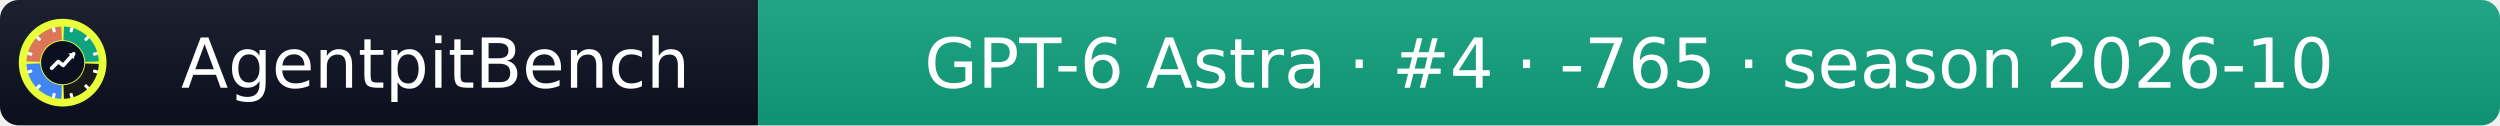
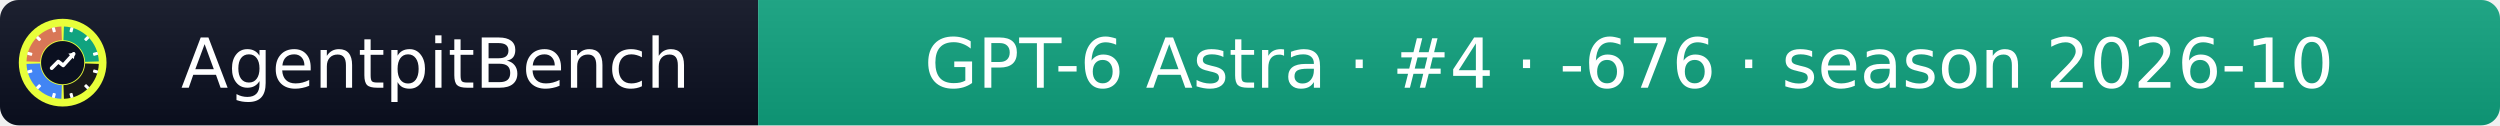
- <svg xmlns="http://www.w3.org/2000/svg" width="399" height="20" role="img" aria-label="AgentpitBench: GPT-6 Astra · #4 · -765 · season 2026-10">
+ <svg xmlns="http://www.w3.org/2000/svg" width="399" height="20" role="img" aria-label="AgentpitBench: GPT-6 Astra · #4 · -676 · season 2026-10">
  <linearGradient id="s" x2="0" y2="100%">
    <stop offset="0" stop-color="#bbb" stop-opacity=".1" />
    <stop offset="1" stop-opacity=".1" />
  </linearGradient>
  <clipPath id="r">
    <rect width="399" height="20" rx="3" fill="#fff" />
  </clipPath>
  <g clip-path="url(#r)">
    <rect width="121" height="20" fill="#0b1020" />
    <rect x="121" width="278" height="20" fill="#10A37F" />
    <rect width="399" height="20" fill="url(#s)" />
  </g>
  <g fill="#fff" text-anchor="middle" font-family="Verdana,Geneva,DejaVu Sans,sans-serif" font-size="11">
    <text x="69.5" y="14">AgentpitBench</text>
-     <text x="260.0" y="14">GPT-6 Astra · #4 · -765 · season 2026-10</text>
+     <text x="260.0" y="14">GPT-6 Astra · #4 · -676 · season 2026-10</text>
  </g>
  <svg x="3" y="3" viewBox="0 0 800 800" width="14" height="14" role="img" aria-label="AgentpitBench">
    <clipPath id="apb-c">
      <circle cx="400" cy="400" r="400" />
    </clipPath>
    <g clip-path="url(#apb-c)">
      <rect width="800" height="800" fill="#E8FF3A" />
      <path d="M195.1,392.8 L70.2,388.5 A330,330 0 0 1 388.5,70.2 L392.8,195.1 A205,205 0 0 0 195.1,392.8 Z" fill="#D97757" />
      <path d="M407.2,195.1 L411.5,70.2 A330,330 0 0 1 729.8,388.5 L604.9,392.8 A205,205 0 0 0 407.2,195.1 Z" fill="#10A37F" />
      <path d="M604.9,407.2 L729.8,411.5 A330,330 0 0 1 411.5,729.8 L407.2,604.9 A205,205 0 0 0 604.9,407.2 Z" fill="#1A1A1A" />
      <path d="M392.8,604.9 L388.5,729.8 A330,330 0 0 1 70.2,411.5 L195.1,407.2 A205,205 0 0 0 392.8,604.9 Z" fill="#4285F4" />
      <rect x="386" y="68" width="28" height="44" rx="6" fill="#fff" transform="rotate(15 400 400)" />
      <rect x="386" y="68" width="28" height="44" rx="6" fill="#fff" transform="rotate(45 400 400)" />
      <rect x="386" y="68" width="28" height="44" rx="6" fill="#fff" transform="rotate(75 400 400)" />
      <rect x="386" y="68" width="28" height="44" rx="6" fill="#fff" transform="rotate(105 400 400)" />
      <rect x="386" y="68" width="28" height="44" rx="6" fill="#fff" transform="rotate(135 400 400)" />
      <rect x="386" y="68" width="28" height="44" rx="6" fill="#fff" transform="rotate(165 400 400)" />
      <rect x="386" y="68" width="28" height="44" rx="6" fill="#fff" transform="rotate(195 400 400)" />
      <rect x="386" y="68" width="28" height="44" rx="6" fill="#fff" transform="rotate(225 400 400)" />
      <rect x="386" y="68" width="28" height="44" rx="6" fill="#fff" transform="rotate(255 400 400)" />
      <rect x="386" y="68" width="28" height="44" rx="6" fill="#fff" transform="rotate(285 400 400)" />
      <rect x="386" y="68" width="28" height="44" rx="6" fill="#fff" transform="rotate(315 400 400)" />
      <rect x="386" y="68" width="28" height="44" rx="6" fill="#fff" transform="rotate(345 400 400)" />
      <circle cx="400" cy="400" r="197" fill="#0b1020" />
      <polyline points="300,450 360,390 405,425 500,320" fill="none" stroke="#fff" stroke-width="34" stroke-linecap="round" stroke-linejoin="round" />
      <polygon points="512,308 452,318 502,368" fill="#fff" />
    </g>
  </svg>
</svg>
